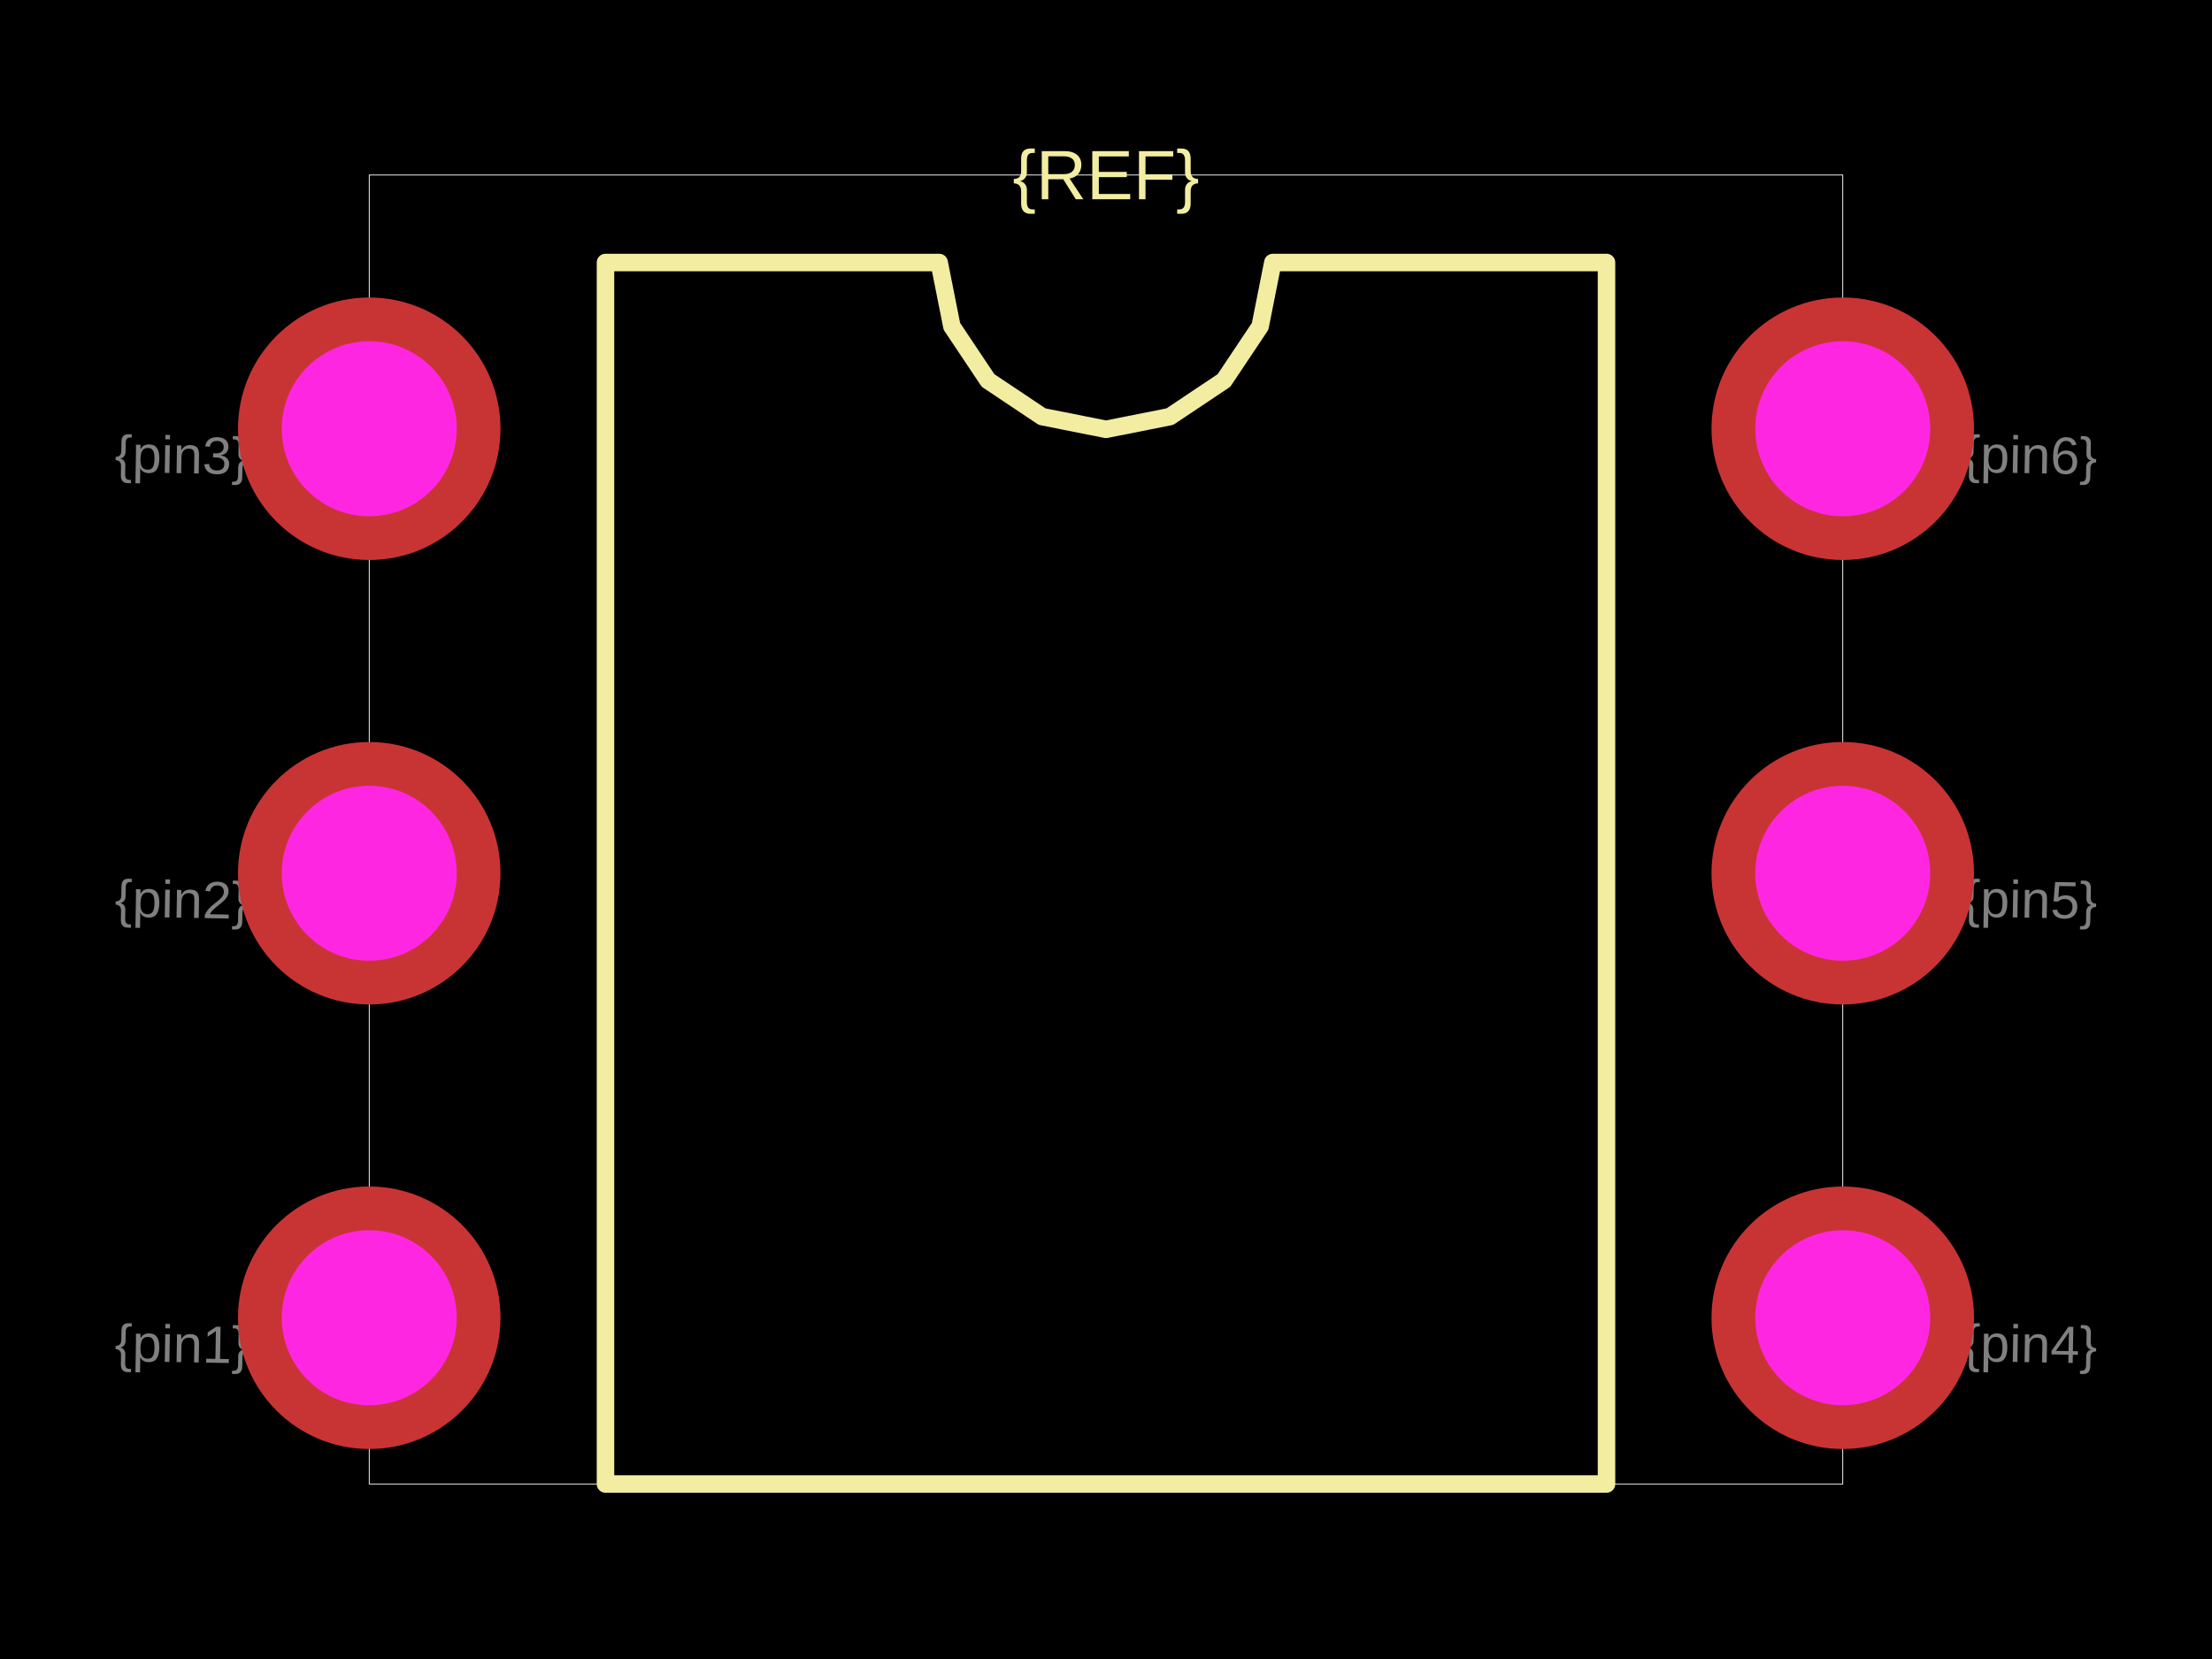
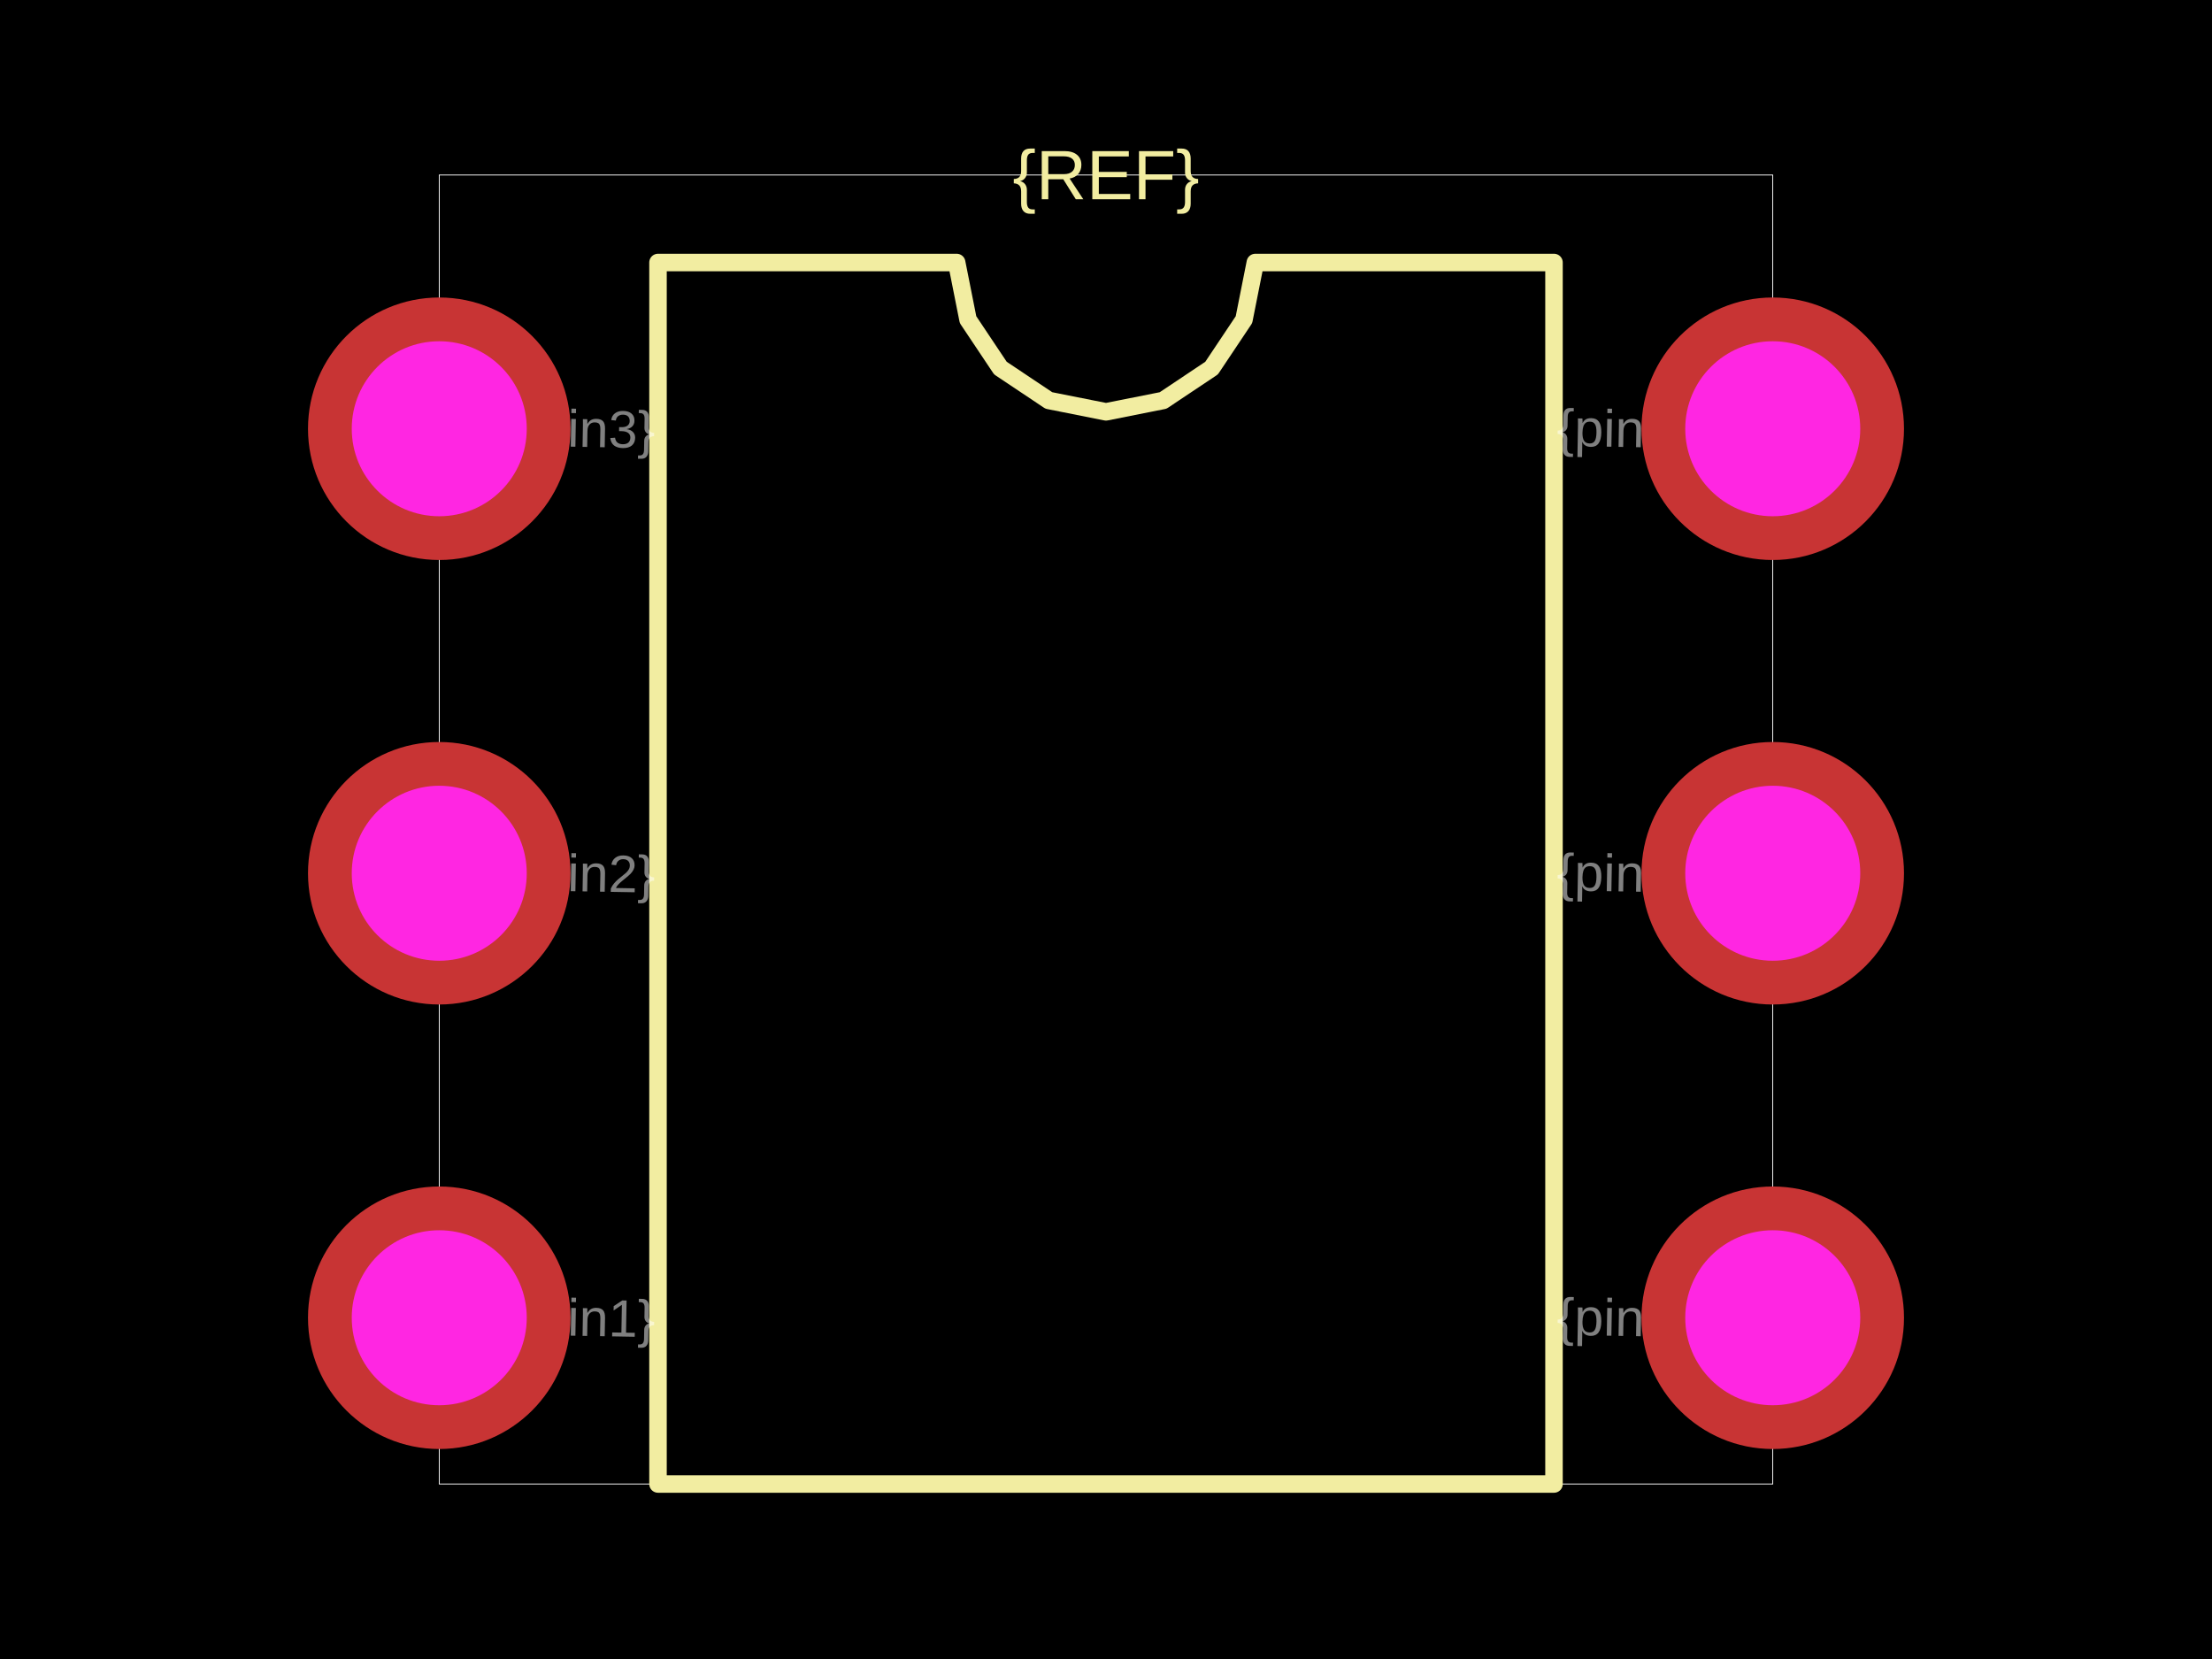
<svg xmlns="http://www.w3.org/2000/svg" width="800" height="600">
  <style />
  <rect class="boundary" x="0" y="0" fill="#000" width="800" height="600" />
-   <rect class="pcb-boundary" fill="none" stroke="#fff" stroke-width="0.3" x="133.544" y="63.291" width="532.911" height="473.418" />
-   <path class="pcb-silkscreen pcb-silkscreen-top" d="M 218.987 536.709 L 218.987 94.937 L 339.662 94.937 L 344.255 118.027 L 357.335 137.602 L 376.91 150.681 L 400 155.274 L 423.09 150.681 L 442.665 137.602 L 455.745 118.027 L 460.338 94.937 L 581.013 94.937 L 581.013 536.709 L 218.987 536.709 Z" fill="none" stroke="#f2eda1" stroke-width="6.329" stroke-linecap="round" stroke-linejoin="round" data-pcb-component-id="" data-pcb-silkscreen-path-id="silkscreen_path_1" />
+   <rect class="pcb-boundary" fill="none" stroke="#fff" stroke-width="0.3" x="158.861" y="63.291" width="482.278" height="473.418" />
+   <path class="pcb-silkscreen pcb-silkscreen-top" d="M 237.975 536.709 L 237.975 94.937 L 345.992 94.937 L 350.103 115.605 L 361.81 133.126 L 379.332 144.834 L 400 148.945 L 420.668 144.834 L 438.19 133.126 L 449.897 115.605 L 454.008 94.937 L 562.025 94.937 L 562.025 536.709 L 237.975 536.709 Z" fill="none" stroke="#f2eda1" stroke-width="6.329" stroke-linecap="round" stroke-linejoin="round" data-pcb-component-id="" data-pcb-silkscreen-path-id="silkscreen_path_1" />
  <text x="0" y="0" dx="0" dy="0" fill="#f2eda1" font-family="Arial, sans-serif" font-size="25.316" text-anchor="middle" dominant-baseline="central" transform="matrix(1,0,0,1,400,63.29114)" class="pcb-silkscreen-text pcb-silkscreen-top" data-pcb-silkscreen-text-id="pcb_component_1" stroke="none">{REF}</text>
-   <text x="0" y="0" font-family="Arial, sans-serif" font-size="18.987" text-anchor="middle" dominant-baseline="central" transform="matrix(0.9998477,0.01745241,-0.01745241,0.9998477,65.82278,486.0759)" class="pcb-fabrication-note-text" fill="rgba(255,255,255,0.5)">{pin1}</text>
-   <text x="0" y="0" font-family="Arial, sans-serif" font-size="18.987" text-anchor="middle" dominant-baseline="central" transform="matrix(0.9998477,0.01745241,-0.01745241,0.9998477,65.82278,325.3165)" class="pcb-fabrication-note-text" fill="rgba(255,255,255,0.5)">{pin2}</text>
-   <text x="0" y="0" font-family="Arial, sans-serif" font-size="18.987" text-anchor="middle" dominant-baseline="central" transform="matrix(0.9998477,0.01745241,-0.01745241,0.9998477,65.82278,164.557)" class="pcb-fabrication-note-text" fill="rgba(255,255,255,0.5)">{pin3}</text>
-   <text x="0" y="0" font-family="Arial, sans-serif" font-size="18.987" text-anchor="middle" dominant-baseline="central" transform="matrix(0.9998477,0.01745241,-0.01745241,0.9998477,734.1772,486.0759)" class="pcb-fabrication-note-text" fill="rgba(255,255,255,0.5)">{pin4}</text>
-   <text x="0" y="0" font-family="Arial, sans-serif" font-size="18.987" text-anchor="middle" dominant-baseline="central" transform="matrix(0.9998477,0.01745241,-0.01745241,0.9998477,734.1772,325.3165)" class="pcb-fabrication-note-text" fill="rgba(255,255,255,0.5)">{pin5}</text>
-   <text x="0" y="0" font-family="Arial, sans-serif" font-size="18.987" text-anchor="middle" dominant-baseline="central" transform="matrix(0.9998477,0.01745241,-0.01745241,0.9998477,734.1772,164.557)" class="pcb-fabrication-note-text" fill="rgba(255,255,255,0.5)">{pin6}</text>
+   <text x="0" y="0" font-family="Arial, sans-serif" font-size="18.987" text-anchor="middle" dominant-baseline="central" transform="matrix(0.9998477,0.01745241,-0.01745241,0.9998477,212.6582,476.5823)" class="pcb-fabrication-note-text" fill="rgba(255,255,255,0.5)">{pin1}</text>
+   <text x="0" y="0" font-family="Arial, sans-serif" font-size="18.987" text-anchor="middle" dominant-baseline="central" transform="matrix(0.9998477,0.01745241,-0.01745241,0.9998477,212.6582,315.8228)" class="pcb-fabrication-note-text" fill="rgba(255,255,255,0.5)">{pin2}</text>
+   <text x="0" y="0" font-family="Arial, sans-serif" font-size="18.987" text-anchor="middle" dominant-baseline="central" transform="matrix(0.9998477,0.01745241,-0.01745241,0.9998477,212.6582,155.0633)" class="pcb-fabrication-note-text" fill="rgba(255,255,255,0.5)">{pin3}</text>
+   <text x="0" y="0" font-family="Arial, sans-serif" font-size="18.987" text-anchor="middle" dominant-baseline="central" transform="matrix(0.9998477,0.01745241,-0.01745241,0.9998477,587.3418,476.5823)" class="pcb-fabrication-note-text" fill="rgba(255,255,255,0.5)">{pin4}</text>
+   <text x="0" y="0" font-family="Arial, sans-serif" font-size="18.987" text-anchor="middle" dominant-baseline="central" transform="matrix(0.9998477,0.01745241,-0.01745241,0.9998477,587.3418,315.8228)" class="pcb-fabrication-note-text" fill="rgba(255,255,255,0.5)">{pin5}</text>
+   <text x="0" y="0" font-family="Arial, sans-serif" font-size="18.987" text-anchor="middle" dominant-baseline="central" transform="matrix(0.9998477,0.01745241,-0.01745241,0.9998477,587.3418,155.0633)" class="pcb-fabrication-note-text" fill="rgba(255,255,255,0.5)">{pin6}</text>
  <g>
-     <circle class="pcb-hole-outer" fill="rgb(200, 52, 52)" cx="133.544" cy="155.063" r="47.468" />
-     <circle class="pcb-hole-inner" fill="#FF26E2" cx="133.544" cy="155.063" r="31.646" />
+     <circle class="pcb-hole-outer" fill="rgb(200, 52, 52)" cx="158.861" cy="155.063" r="47.468" />
+     <circle class="pcb-hole-inner" fill="#FF26E2" cx="158.861" cy="155.063" r="31.646" />
  </g>
  <g>
-     <circle class="pcb-hole-outer" fill="rgb(200, 52, 52)" cx="133.544" cy="315.823" r="47.468" />
-     <circle class="pcb-hole-inner" fill="#FF26E2" cx="133.544" cy="315.823" r="31.646" />
+     <circle class="pcb-hole-outer" fill="rgb(200, 52, 52)" cx="158.861" cy="315.823" r="47.468" />
+     <circle class="pcb-hole-inner" fill="#FF26E2" cx="158.861" cy="315.823" r="31.646" />
  </g>
  <g>
-     <circle class="pcb-hole-outer" fill="rgb(200, 52, 52)" cx="133.544" cy="476.582" r="47.468" />
-     <circle class="pcb-hole-inner" fill="#FF26E2" cx="133.544" cy="476.582" r="31.646" />
+     <circle class="pcb-hole-outer" fill="rgb(200, 52, 52)" cx="158.861" cy="476.582" r="47.468" />
+     <circle class="pcb-hole-inner" fill="#FF26E2" cx="158.861" cy="476.582" r="31.646" />
  </g>
  <g>
-     <circle class="pcb-hole-outer" fill="rgb(200, 52, 52)" cx="666.456" cy="476.582" r="47.468" />
-     <circle class="pcb-hole-inner" fill="#FF26E2" cx="666.456" cy="476.582" r="31.646" />
+     <circle class="pcb-hole-outer" fill="rgb(200, 52, 52)" cx="641.139" cy="476.582" r="47.468" />
+     <circle class="pcb-hole-inner" fill="#FF26E2" cx="641.139" cy="476.582" r="31.646" />
  </g>
  <g>
-     <circle class="pcb-hole-outer" fill="rgb(200, 52, 52)" cx="666.456" cy="315.823" r="47.468" />
-     <circle class="pcb-hole-inner" fill="#FF26E2" cx="666.456" cy="315.823" r="31.646" />
+     <circle class="pcb-hole-outer" fill="rgb(200, 52, 52)" cx="641.139" cy="315.823" r="47.468" />
+     <circle class="pcb-hole-inner" fill="#FF26E2" cx="641.139" cy="315.823" r="31.646" />
  </g>
  <g>
-     <circle class="pcb-hole-outer" fill="rgb(200, 52, 52)" cx="666.456" cy="155.063" r="47.468" />
-     <circle class="pcb-hole-inner" fill="#FF26E2" cx="666.456" cy="155.063" r="31.646" />
+     <circle class="pcb-hole-outer" fill="rgb(200, 52, 52)" cx="641.139" cy="155.063" r="47.468" />
+     <circle class="pcb-hole-inner" fill="#FF26E2" cx="641.139" cy="155.063" r="31.646" />
  </g>
</svg>
